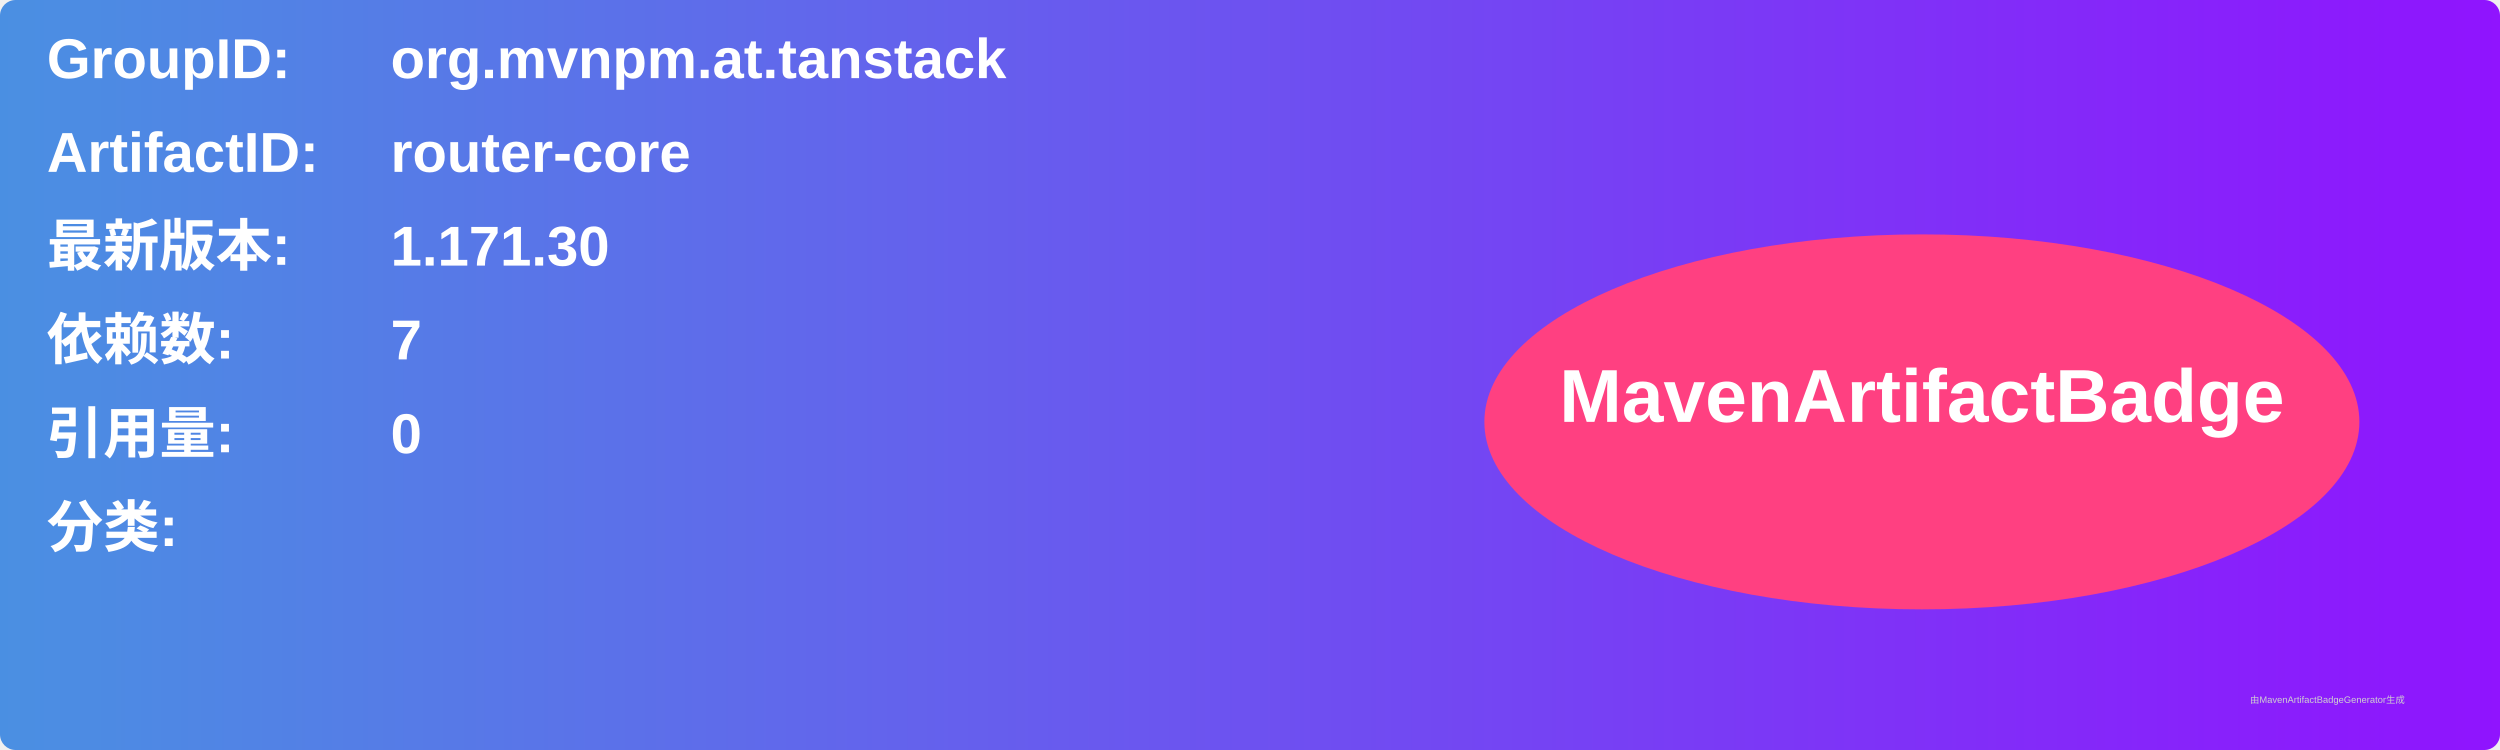
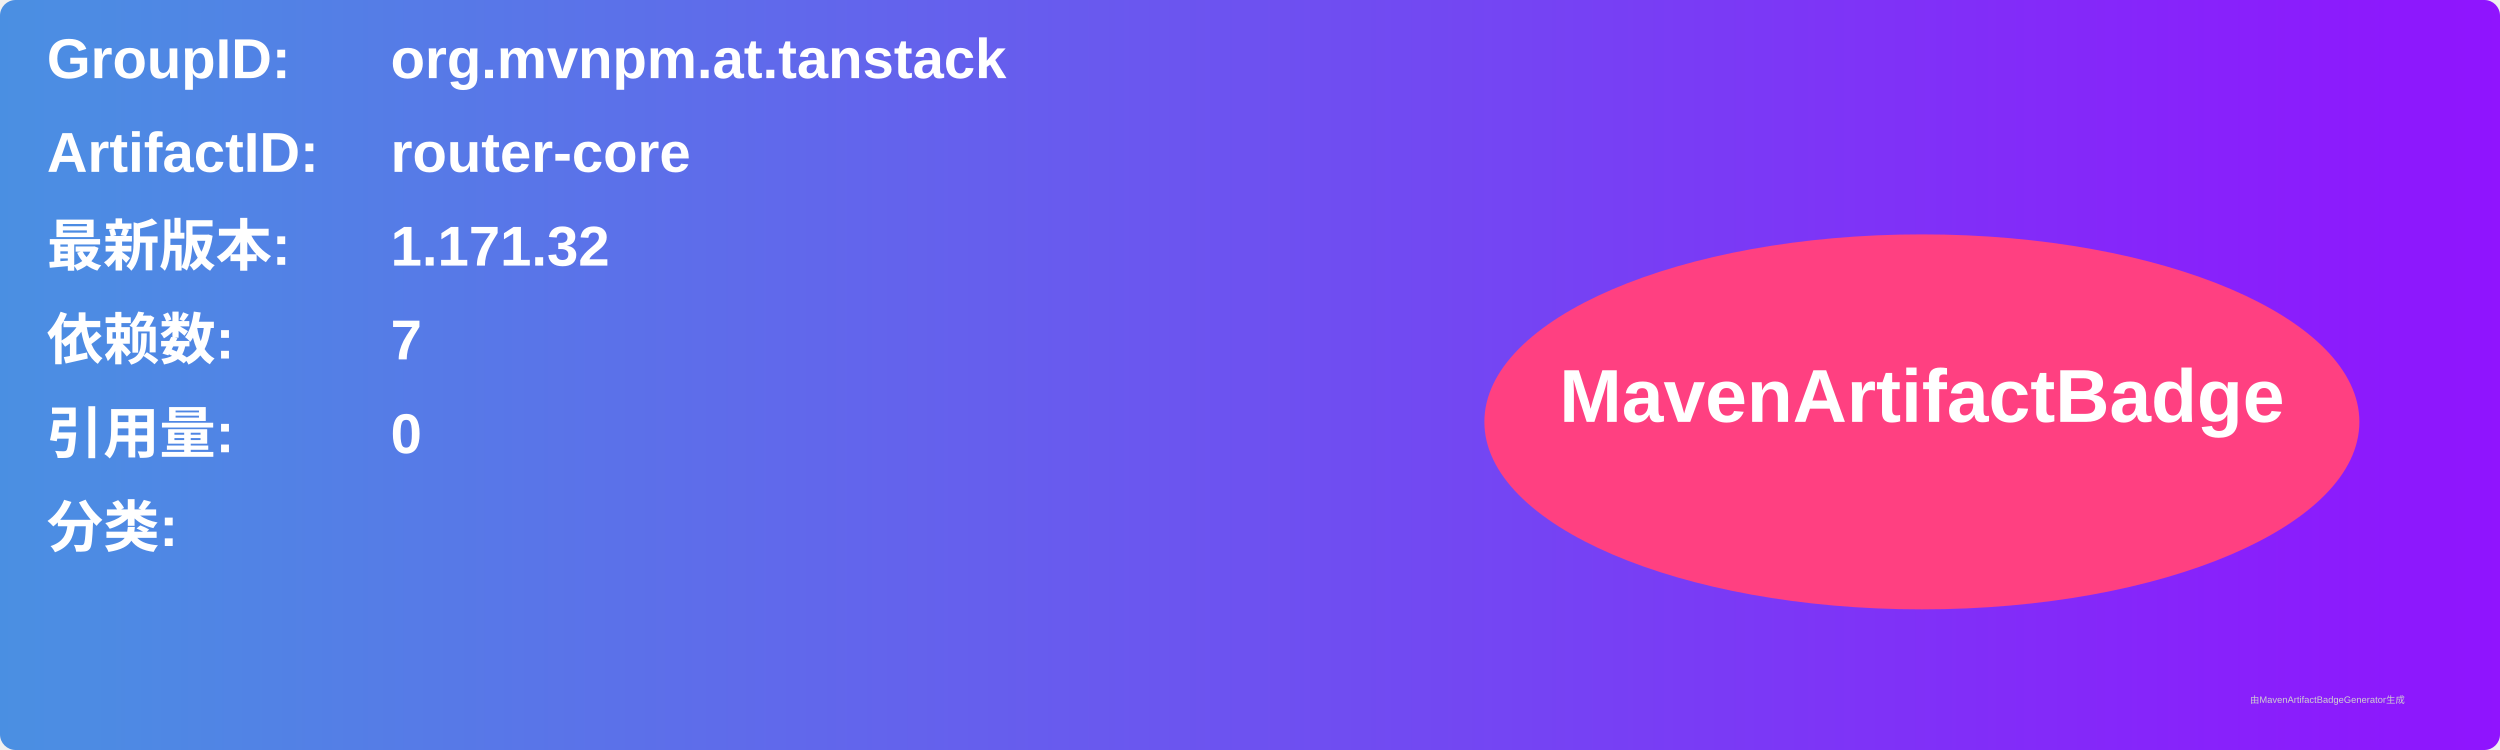
<svg xmlns="http://www.w3.org/2000/svg" width="800" height="240" viewBox="0 0 800 240">
  <linearGradient id="grad" x1="0%" y1="0%" x2="100%" y2="0%">
    <stop offset="0%" stop-color="#4a90e2" />
    <stop offset="100%" stop-color="#9013fe" />
  </linearGradient>
  <rect width="100%" height="100%" rx="5" ry="5" fill="url(#grad)" />
  <g transform="translate(15, 15)">
    <text x="0" y="10" font-family="Arial" font-size="18" fill="white" font-weight="bold" width="260">GroupID:</text>
    <text x="110" y="10" font-family="Arial" font-size="18" fill="white" font-weight="bold" width="460">org.mvnpm.at.tanstack</text>
    <text x="0" y="40" font-family="Arial" font-size="18" fill="white" font-weight="bold" width="260">ArtifactID:</text>
    <text x="110" y="40" font-family="Arial" font-size="18" fill="white" font-weight="bold" width="460">router-core</text>
    <text x="0" y="70" font-family="Arial" font-size="18" fill="white" font-weight="bold">最新版本:</text>
    <text x="110" y="70" font-family="Arial" font-size="18" fill="white" font-weight="bold">
-       <tspan font-weight="bold">1.171.30</tspan>
+       <tspan font-weight="bold">1.171.32</tspan>
    </text>
    <text x="0" y="100" font-family="Arial" font-size="18" fill="white" font-weight="bold">依赖数: </text>
    <text x="110" y="100" font-family="Arial" font-size="18" fill="white">
      <tspan font-weight="bold">7</tspan>
    </text>
    <text x="0" y="130" font-family="Arial" font-size="18" fill="white" font-weight="bold">引用量: </text>
    <text x="110" y="130" font-family="Arial" font-size="18" fill="white">
      <tspan font-weight="bold">0</tspan>
    </text>
    <text x="0" y="160" font-family="Arial" font-size="18" fill="white" font-weight="bold">分类:</text>
    <text x="10" y="190" font-family="Arial" font-size="10" fill="white">
      <tspan font-weight="bold" />
    </text>
    <ellipse cx="600" cy="120" rx="140" ry="60" fill="#ff4081" />
    <text x="600" y="120" text-anchor="middle" font-family="Arial" font-size="24" fill="white" font-weight="bold">MavenArtifactBadge</text>
  </g>
  <text x="720" y="225" font-family="Arial" font-size="3" fill="#d0d0d0">由MavenArtifactBadgeGenerator生成</text>
</svg>
